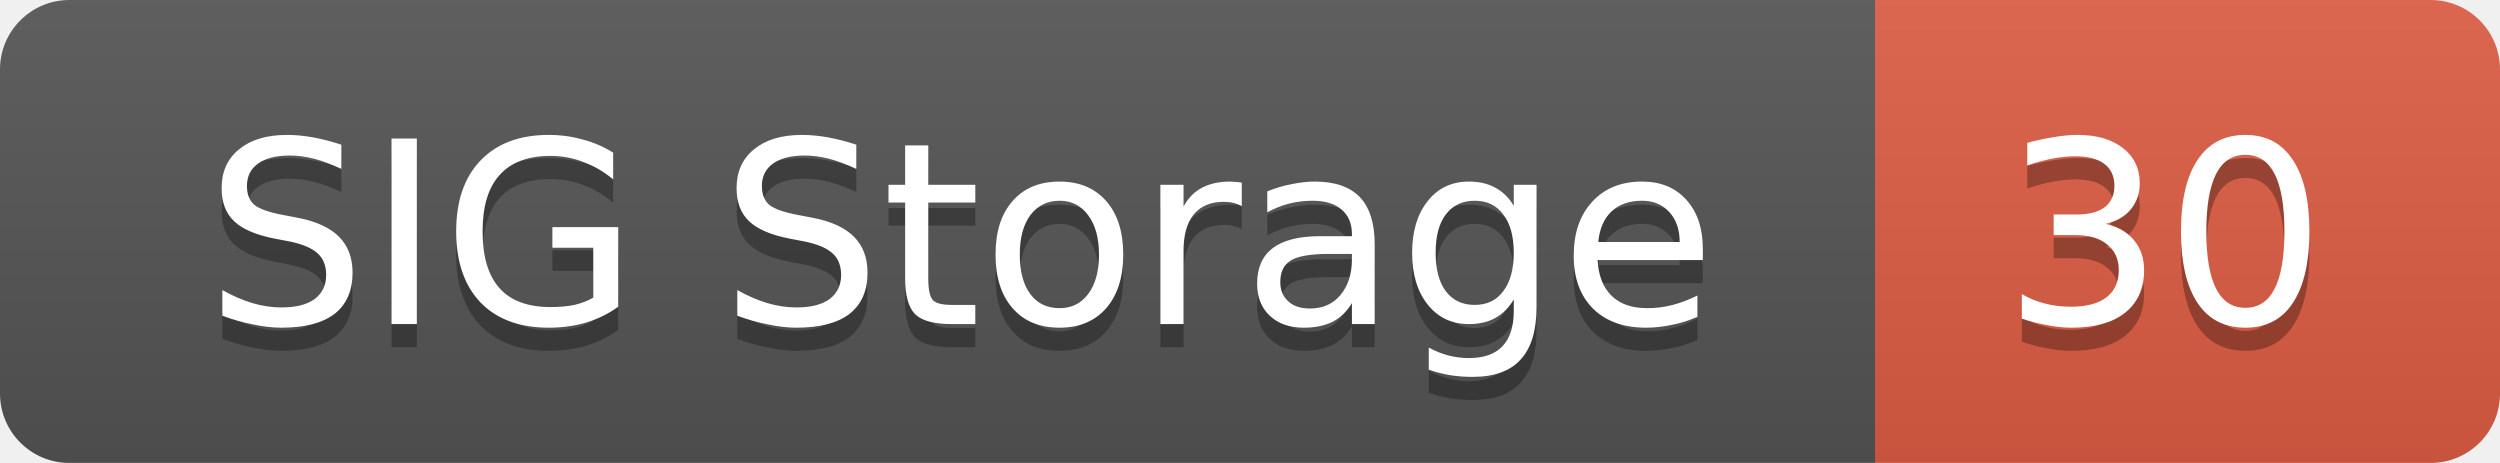
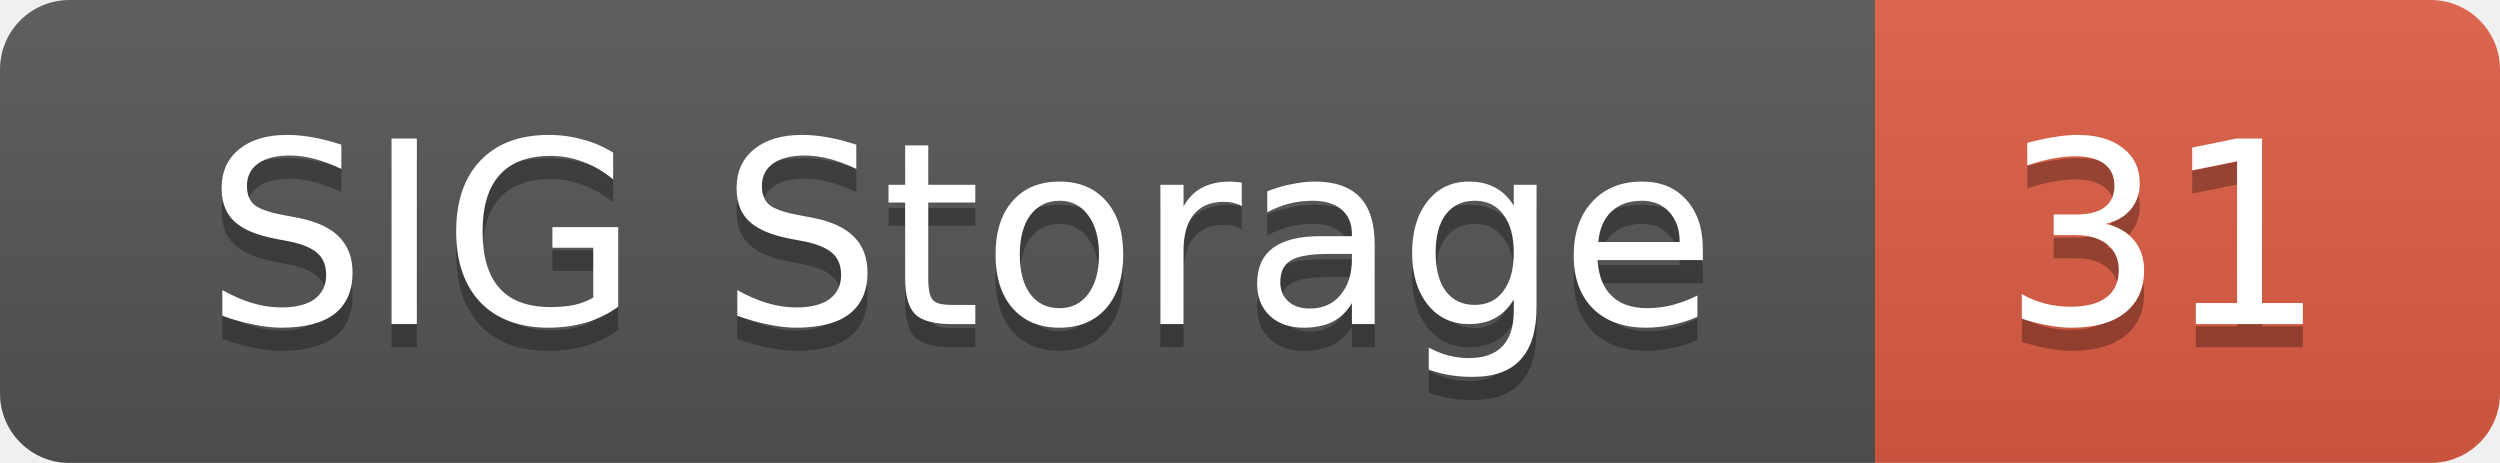
<svg xmlns="http://www.w3.org/2000/svg" width="108" height="20">
  <linearGradient id="smooth" x2="0" y2="100%">
    <stop offset="0" stop-color="#bbb" stop-opacity=".1" />
    <stop offset="1" stop-opacity=".1" />
  </linearGradient>
  <mask id="round">
    <rect width="108" height="20" rx="3" fill="#fff" />
  </mask>
  <g mask="url(#round)">
    <rect width="81" height="20" fill="#555" />
    <rect x="81" width="27" height="20" fill="#e05d44" />
    <rect width="108" height="20" fill="url(#smooth)" />
  </g>
  <g fill="#fff" text-anchor="middle" font-family="DejaVu Sans,Verdana,Geneva,sans-serif" font-size="11">
    <text x="41.5" y="15" fill="#010101" fill-opacity=".3">SIG Storage</text>
    <text x="41.5" y="14">SIG Storage</text>
-     <text x="93.5" y="15" fill="#010101" fill-opacity=".3">30</text>
-     <text x="93.5" y="14">30</text>
+     <text x="93.5" y="15" fill="#010101" fill-opacity=".3">31</text>
+     <text x="93.5" y="14">31</text>
  </g>
</svg>
